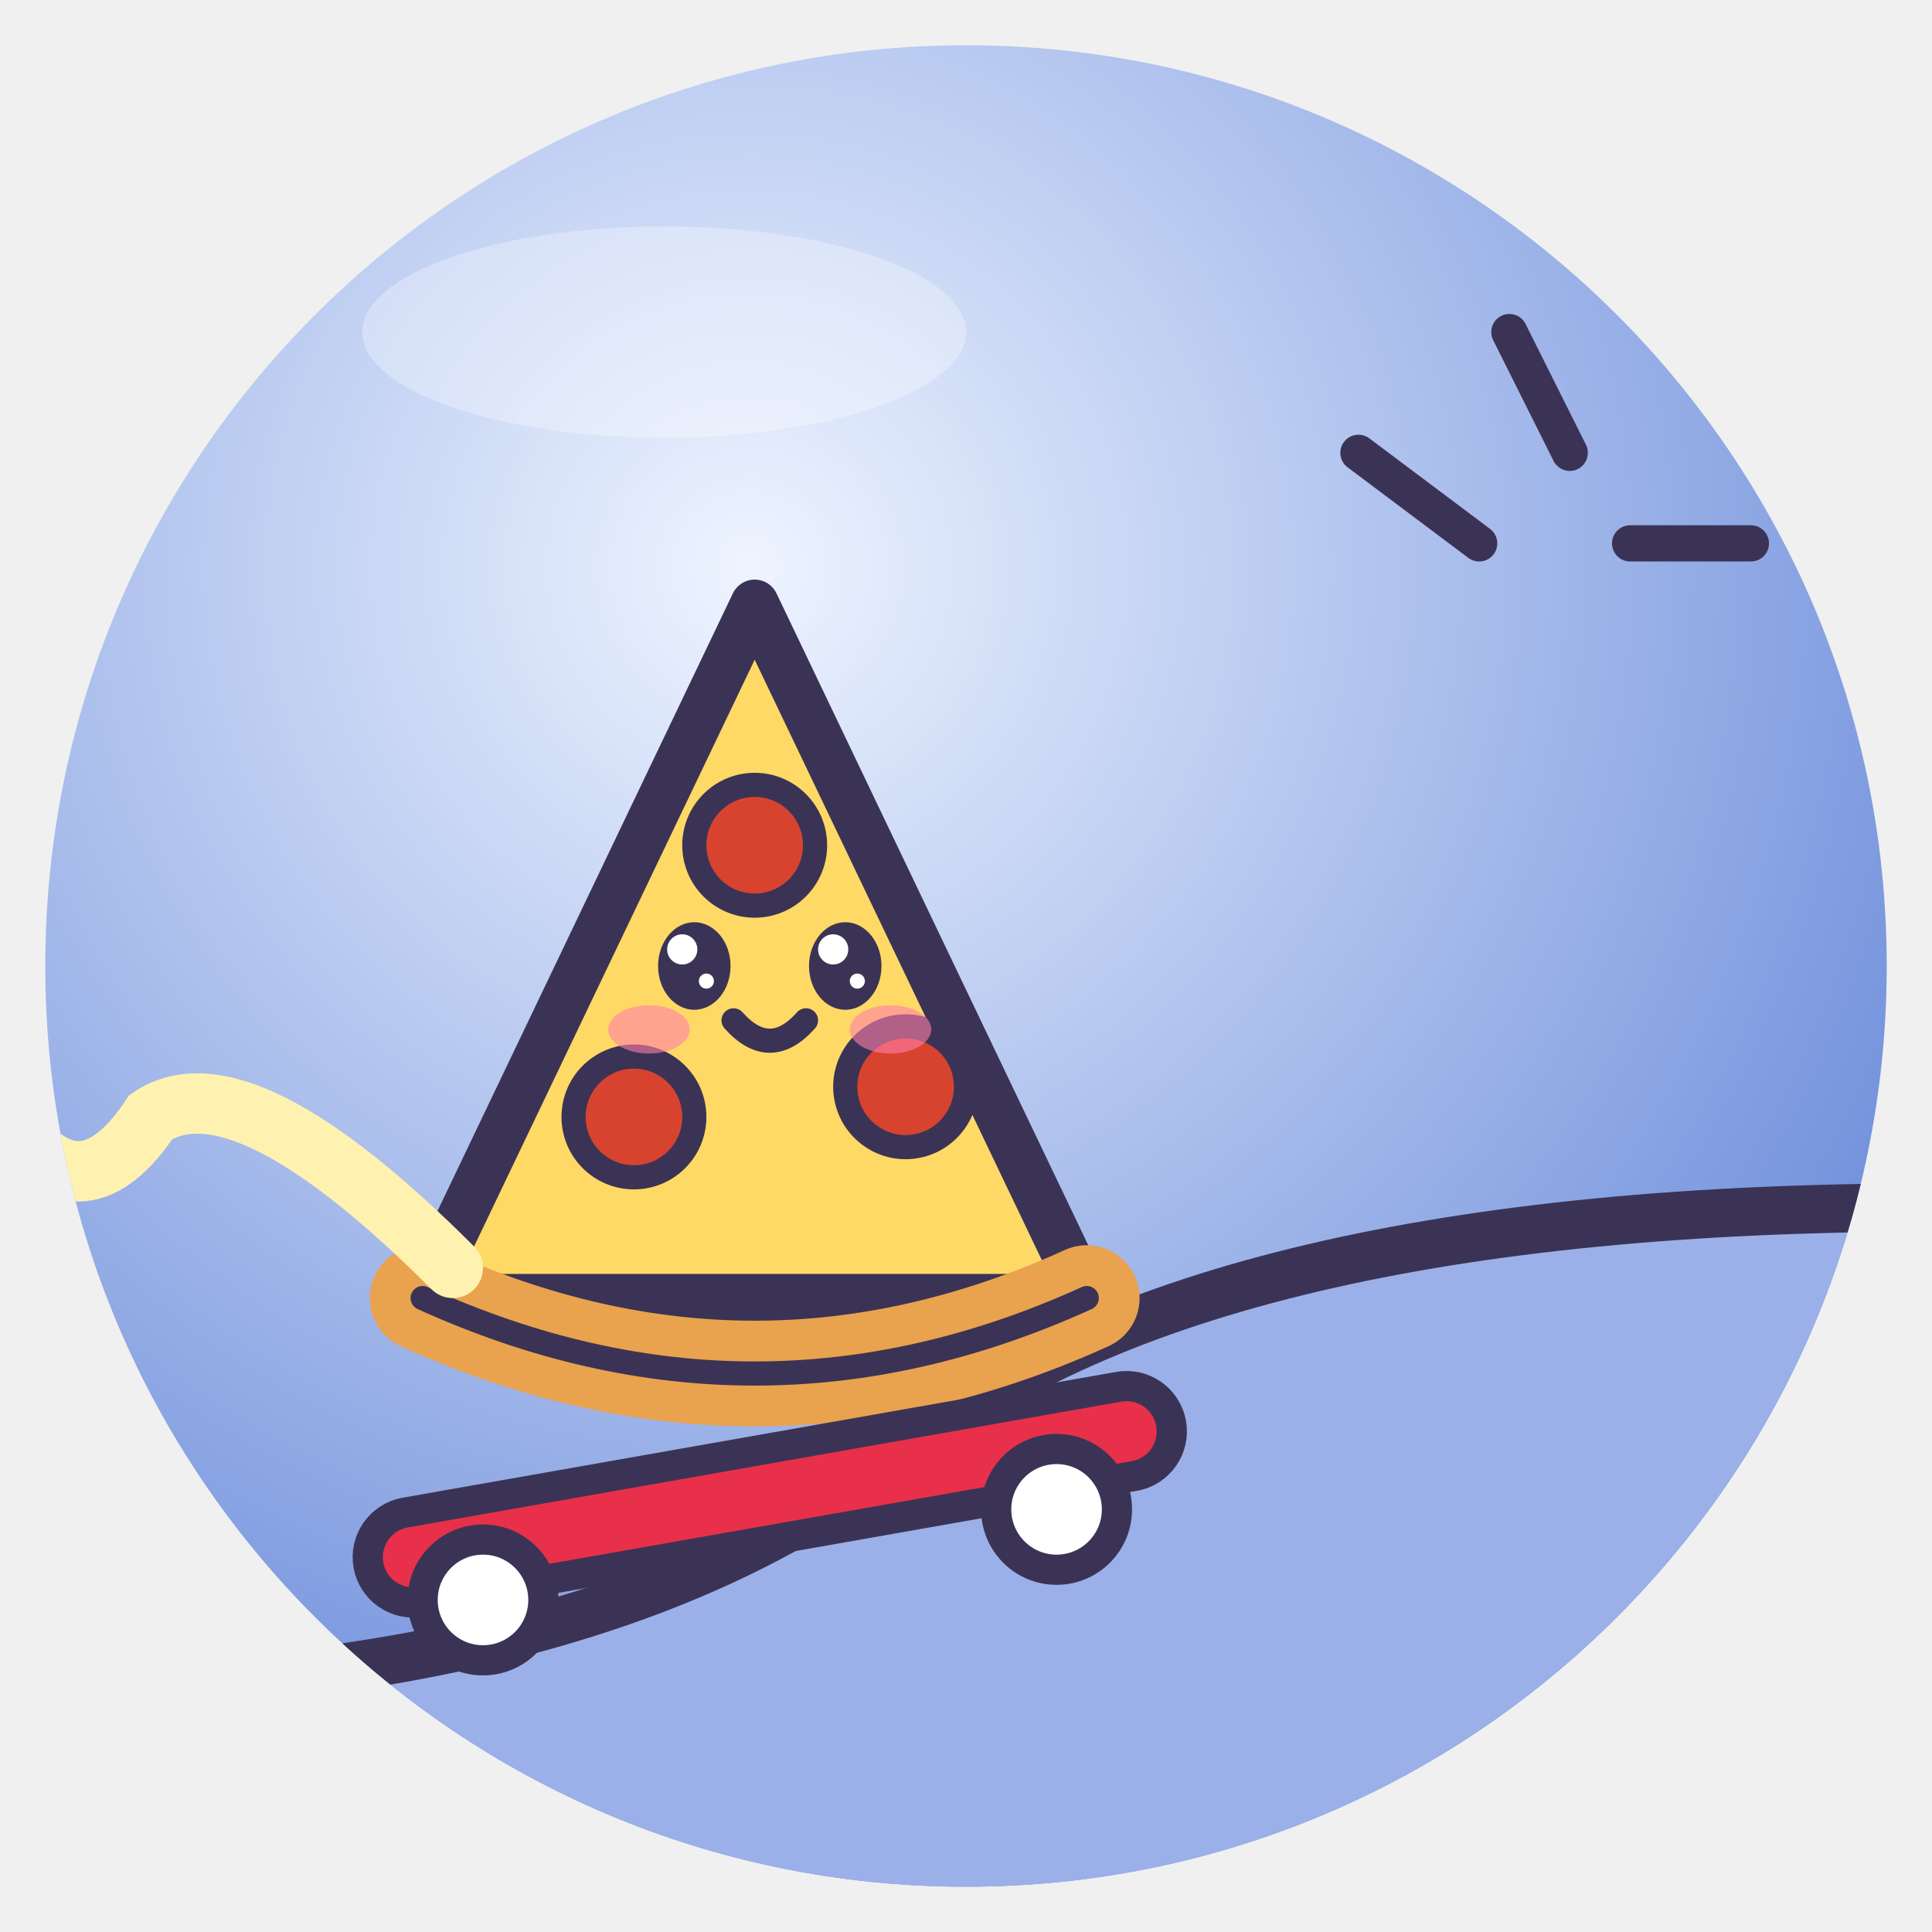
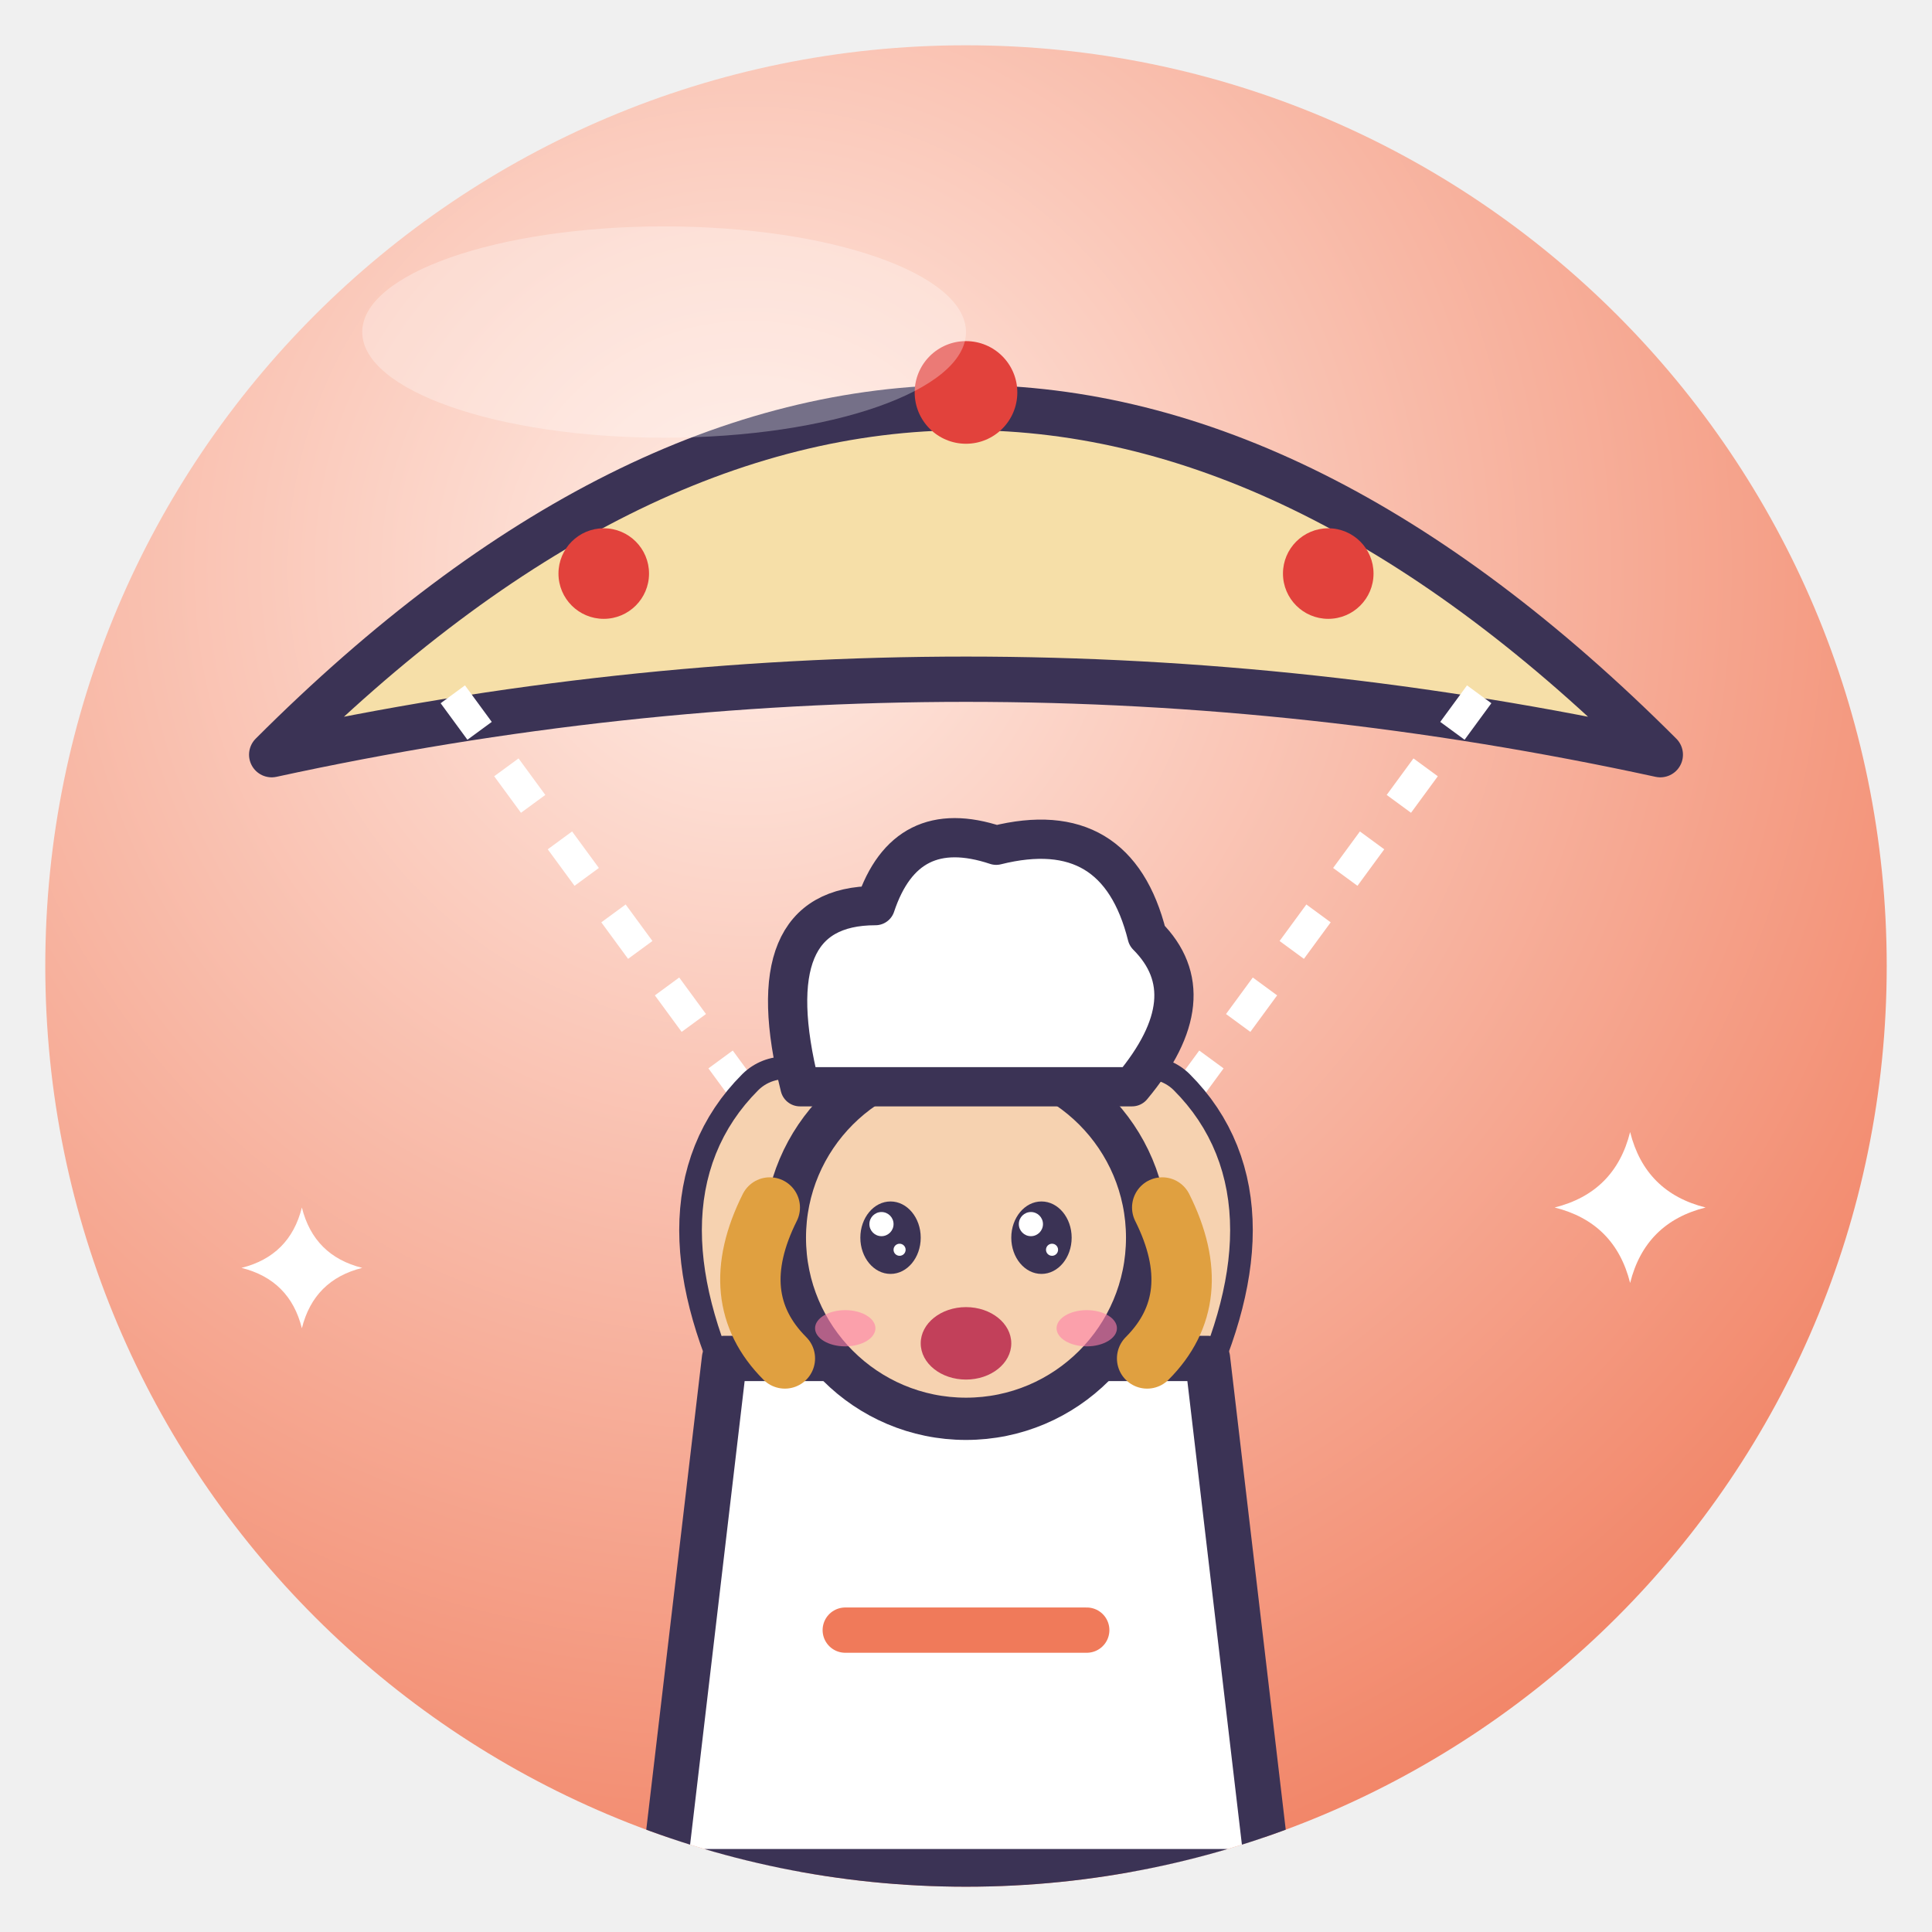
<svg xmlns="http://www.w3.org/2000/svg" viewBox="0 0 128 128" width="128" height="128">
  <defs>
    <radialGradient id="g" cx="38%" cy="28%" r="85%">
-       <stop offset="0" stop-color="#EEF4FF" />
-       <stop offset="1" stop-color="#5B7FD6" />
+       <stop offset="0" stop-color="#FFEDE6" />
+       <stop offset="1" stop-color="#F07A5A" />
    </radialGradient>
    <clipPath id="c">
      <circle cx="64" cy="64" r="61" />
    </clipPath>
  </defs>
  <circle cx="64" cy="64" r="61" fill="url(#g)" />
  <g clip-path="url(#c)">
-     <path d="M0 112 Q40 112 60 96 Q80 80 128 80 V128 H0Z" fill="#9BB0E8" stroke="#3B3355" stroke-width="3.2" stroke-linejoin="round" stroke-linecap="round" />
-     <path d="M28 86 L72 86 L50 40Z" fill="#FFD966" stroke="#3B3355" stroke-width="3.2" stroke-linejoin="round" stroke-linecap="round" />
-     <path d="M28 86 Q50 96 72 86" fill="none" stroke="#E9A24E" stroke-width="7" stroke-linecap="round" />
-     <path d="M28 86 Q50 96 72 86" fill="none" stroke="#3B3355" stroke-linejoin="round" stroke-linecap="round" stroke-width="1.6" />
-     <g fill="#D8432F" stroke="#3B3355" stroke-linejoin="round" stroke-linecap="round" stroke-width="1.6">
-       <circle cx="50" cy="56" r="4" />
-       <circle cx="42" cy="74" r="4" />
-       <circle cx="60" cy="72" r="4" />
-     </g>
-     <ellipse cx="46" cy="64" rx="2.4" ry="2.9" fill="#3B3355" />
-     <circle cx="45.2" cy="62.9" r="1.0" fill="#fff" />
-     <circle cx="46.8" cy="65.0" r="0.5" fill="#fff" />
-     <ellipse cx="56" cy="64" rx="2.4" ry="2.9" fill="#3B3355" />
-     <circle cx="55.2" cy="62.9" r="1.0" fill="#fff" />
-     <circle cx="56.8" cy="65.0" r="0.5" fill="#fff" />
-     <ellipse cx="43.0" cy="68.2" rx="2.7" ry="1.6" fill="#FF7FA8" opacity=".6" />
-     <ellipse cx="59.0" cy="68.2" rx="2.7" ry="1.6" fill="#FF7FA8" opacity=".6" />
-     <path d="M48.6 67.6 Q51 70.3 53.4 67.6" fill="none" stroke="#3B3355" stroke-linejoin="round" stroke-linecap="round" stroke-width="1.6" />
-     <rect x="24" y="96" width="54" height="6" rx="3" fill="#E8304A" transform="rotate(-10 51 99)" stroke="#3B3355" stroke-linejoin="round" stroke-linecap="round" stroke-width="2" />
-     <circle cx="32" cy="106" r="4" fill="#fff" stroke="#3B3355" stroke-linejoin="round" stroke-linecap="round" stroke-width="2" />
-     <circle cx="70" cy="100" r="4" fill="#fff" stroke="#3B3355" stroke-linejoin="round" stroke-linecap="round" stroke-width="2" />
-     <path d="M30 84 Q16 70 10 74 Q6 80 2 76" fill="none" stroke="#FFF2B0" stroke-width="4" stroke-linecap="round" />
-     <path d="M90 30 l8 6 M100 22 l4 8 M108 36 l8 0" stroke="#3B3355" stroke-linejoin="round" stroke-linecap="round" stroke-width="2.4" />
+     <path d="M18 50 Q64 4 110 50 Q64 40 18 50 Z" fill="#F6DFA8" stroke="#3B3355" stroke-linejoin="round" stroke-linecap="round" stroke-width="3" />
+     <circle cx="40" cy="38" r="3" fill="#E2423C" />
+     <circle cx="64" cy="26" r="3.4" fill="#E2423C" />
+     <circle cx="88" cy="38" r="3" fill="#E2423C" />
+     <path d="M30 46 L52 76 M98 46 L76 76" fill="none" stroke="#FFFFFF" stroke-width="2" stroke-dasharray="3 3" />
+     <path d="M52 92 Q46 80 52 74" fill="none" stroke="#3B3355" stroke-width="8" stroke-linecap="round" stroke-linejoin="round" />
+     <path d="M52 92 Q46 80 52 74" fill="none" stroke="#F6D2B0" stroke-width="5" stroke-linecap="round" stroke-linejoin="round" />
+     <path d="M76 92 Q82 80 76 74" fill="none" stroke="#3B3355" stroke-width="8" stroke-linecap="round" stroke-linejoin="round" />
+     <path d="M76 92 Q82 80 76 74" fill="none" stroke="#F6D2B0" stroke-width="5" stroke-linecap="round" stroke-linejoin="round" />
+     <path d="M48 90 H80 L84 124 H44 Z" fill="#FFFFFF" stroke="#3B3355" stroke-linejoin="round" stroke-linecap="round" stroke-width="3" />
+     <path d="M56 108 h16" fill="none" stroke="#F07A5A" stroke-width="3" stroke-linecap="round" />
+     <circle cx="64" cy="82" r="12" fill="#F6D2B0" stroke="#3B3355" stroke-linejoin="round" stroke-linecap="round" stroke-width="2.8" />
+     <path d="M53 72 Q50 60 58 60 Q60 54 66 56 Q74 54 76 62 Q80 66 75 72 Z" fill="#FFFFFF" stroke="#3B3355" stroke-linejoin="round" stroke-linecap="round" stroke-width="2.6" />
+     <path d="M53 72 H75" fill="none" stroke="#3B3355" stroke-linejoin="round" stroke-linecap="round" stroke-width="2.4" />
+     <path d="M51 80 Q48 86 52 90 M77 80 Q80 86 76 90" fill="none" stroke="#E0A040" stroke-width="4" stroke-linecap="round" />
+     <ellipse cx="59" cy="82" rx="2.0" ry="2.4" fill="#3B3355" />
+     <circle cx="58.4" cy="81.1" r="0.8" fill="#fff" />
+     <circle cx="59.6" cy="82.8" r="0.4" fill="#fff" />
+     <ellipse cx="69" cy="82" rx="2.0" ry="2.4" fill="#3B3355" />
+     <circle cx="68.3" cy="81.1" r="0.8" fill="#fff" />
+     <circle cx="69.7" cy="82.8" r="0.4" fill="#fff" />
+     <ellipse cx="56" cy="88" rx="2.0" ry="1.2" fill="#FF7FA8" opacity=".6" />
+     <ellipse cx="72" cy="88" rx="2.0" ry="1.2" fill="#FF7FA8" opacity=".6" />
+     <ellipse cx="64" cy="89" rx="3" ry="2.4" fill="#C2405A" />
+     <path d="M108 75 Q109.0 79.0 113 80 Q109.0 81.0 108 85 Q107.0 81.0 103 80 Q107.0 79.0 108 75Z" fill="#fff" />
+     <path d="M20 80 Q20.8 83.2 24 84 Q20.8 84.8 20 88 Q19.2 84.8 16 84 Q19.2 83.2 20 80Z" fill="#fff" />
  </g>
  <ellipse cx="44" cy="22" rx="20" ry="7" fill="#fff" opacity=".3" />
</svg>
